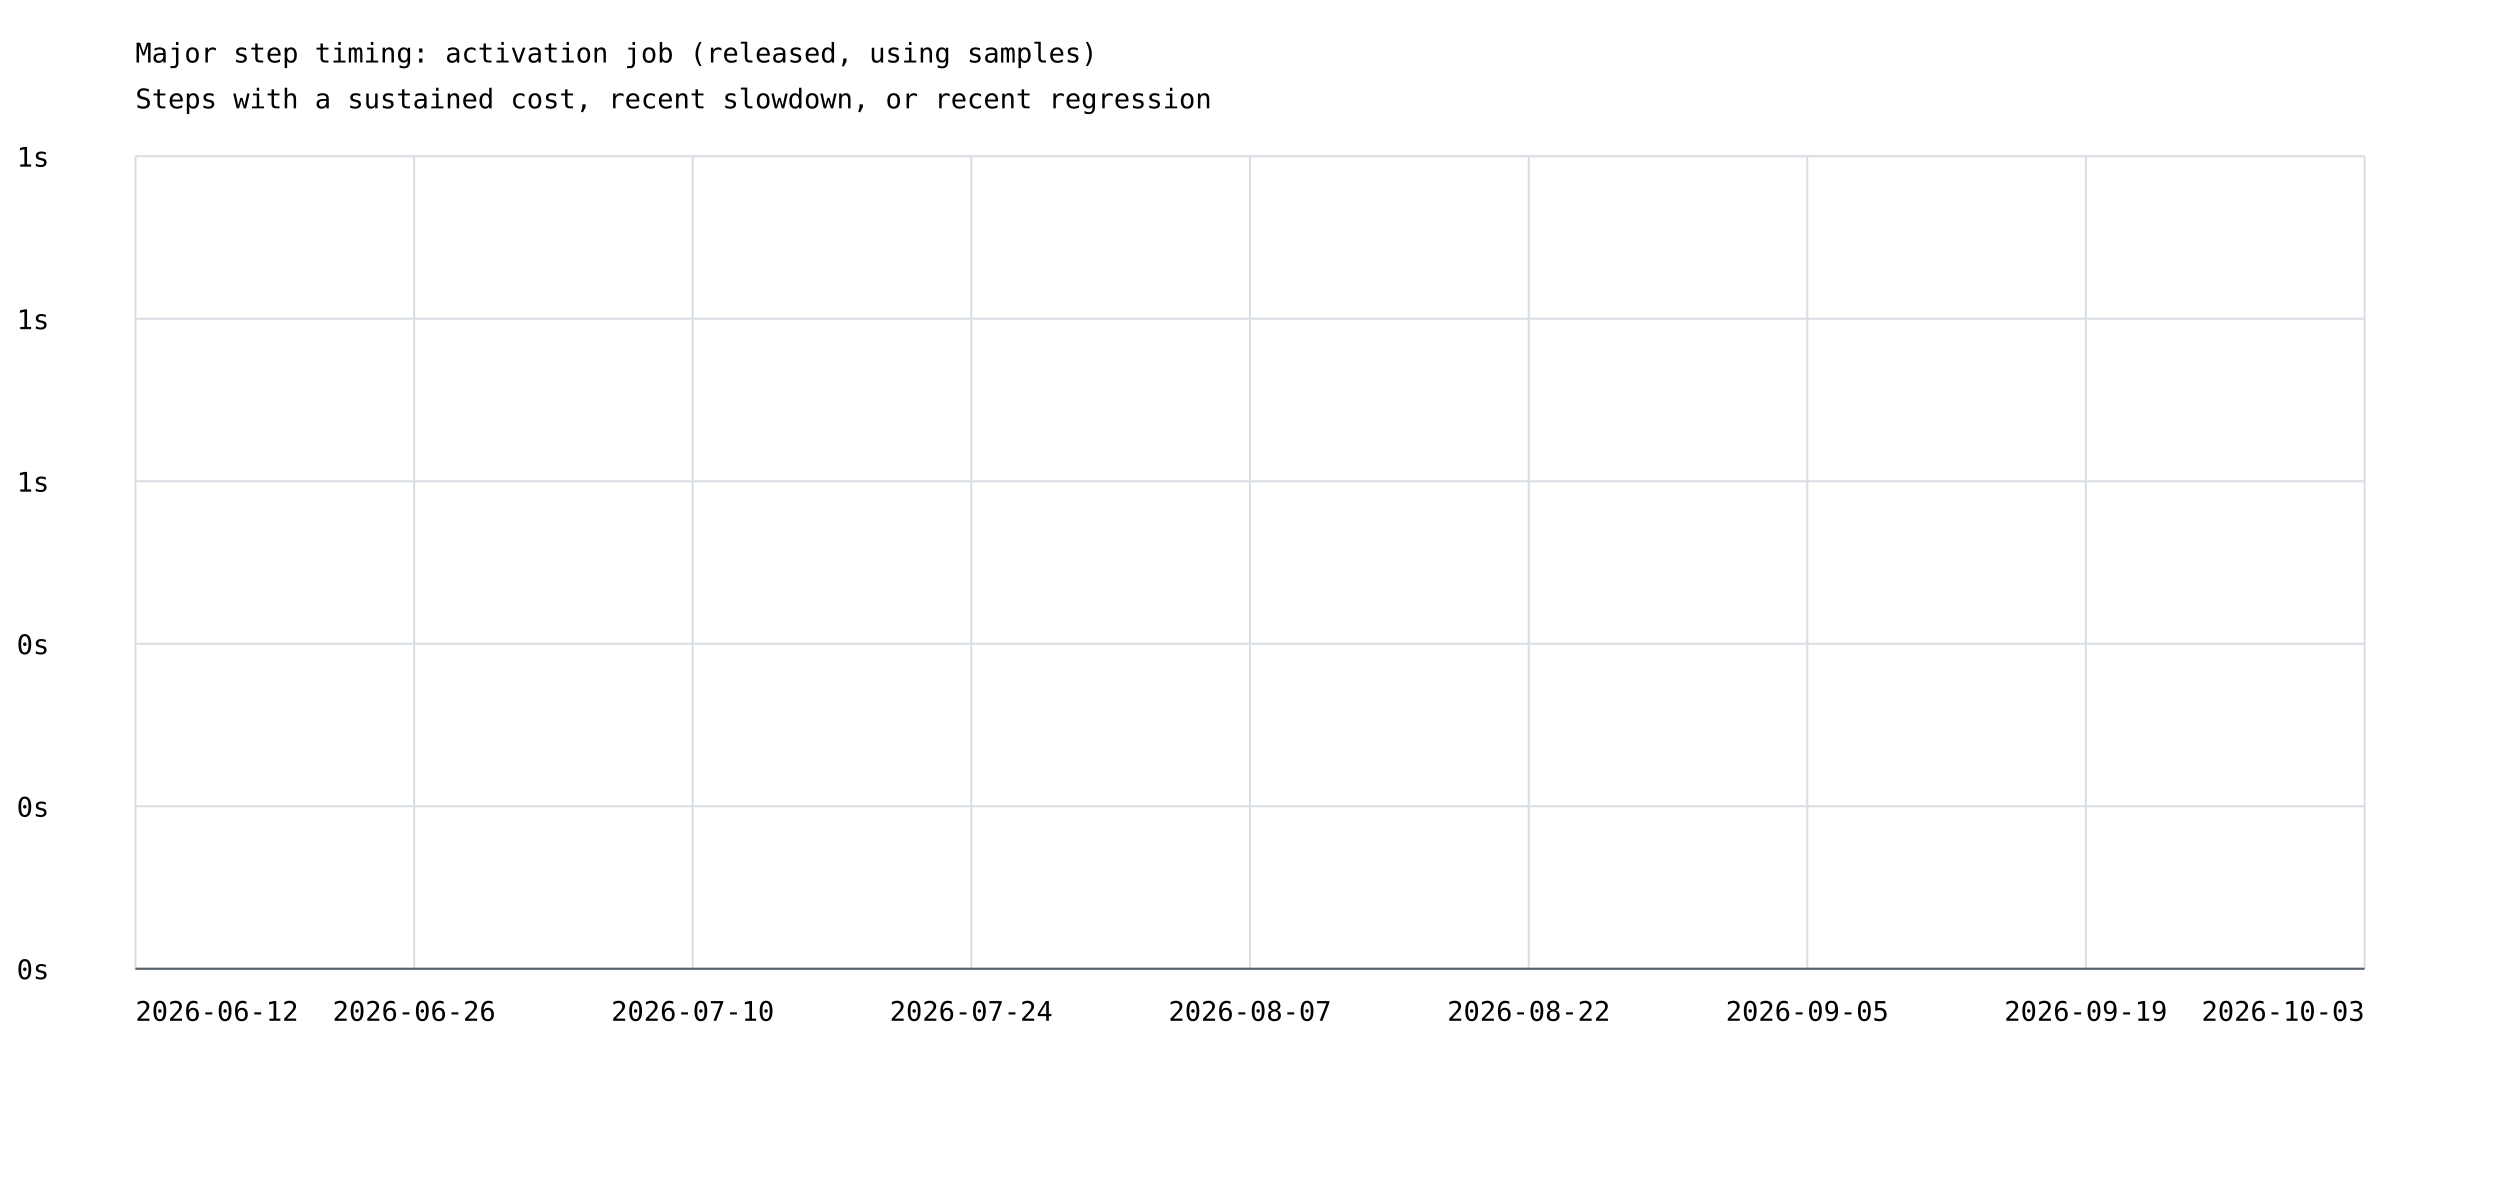
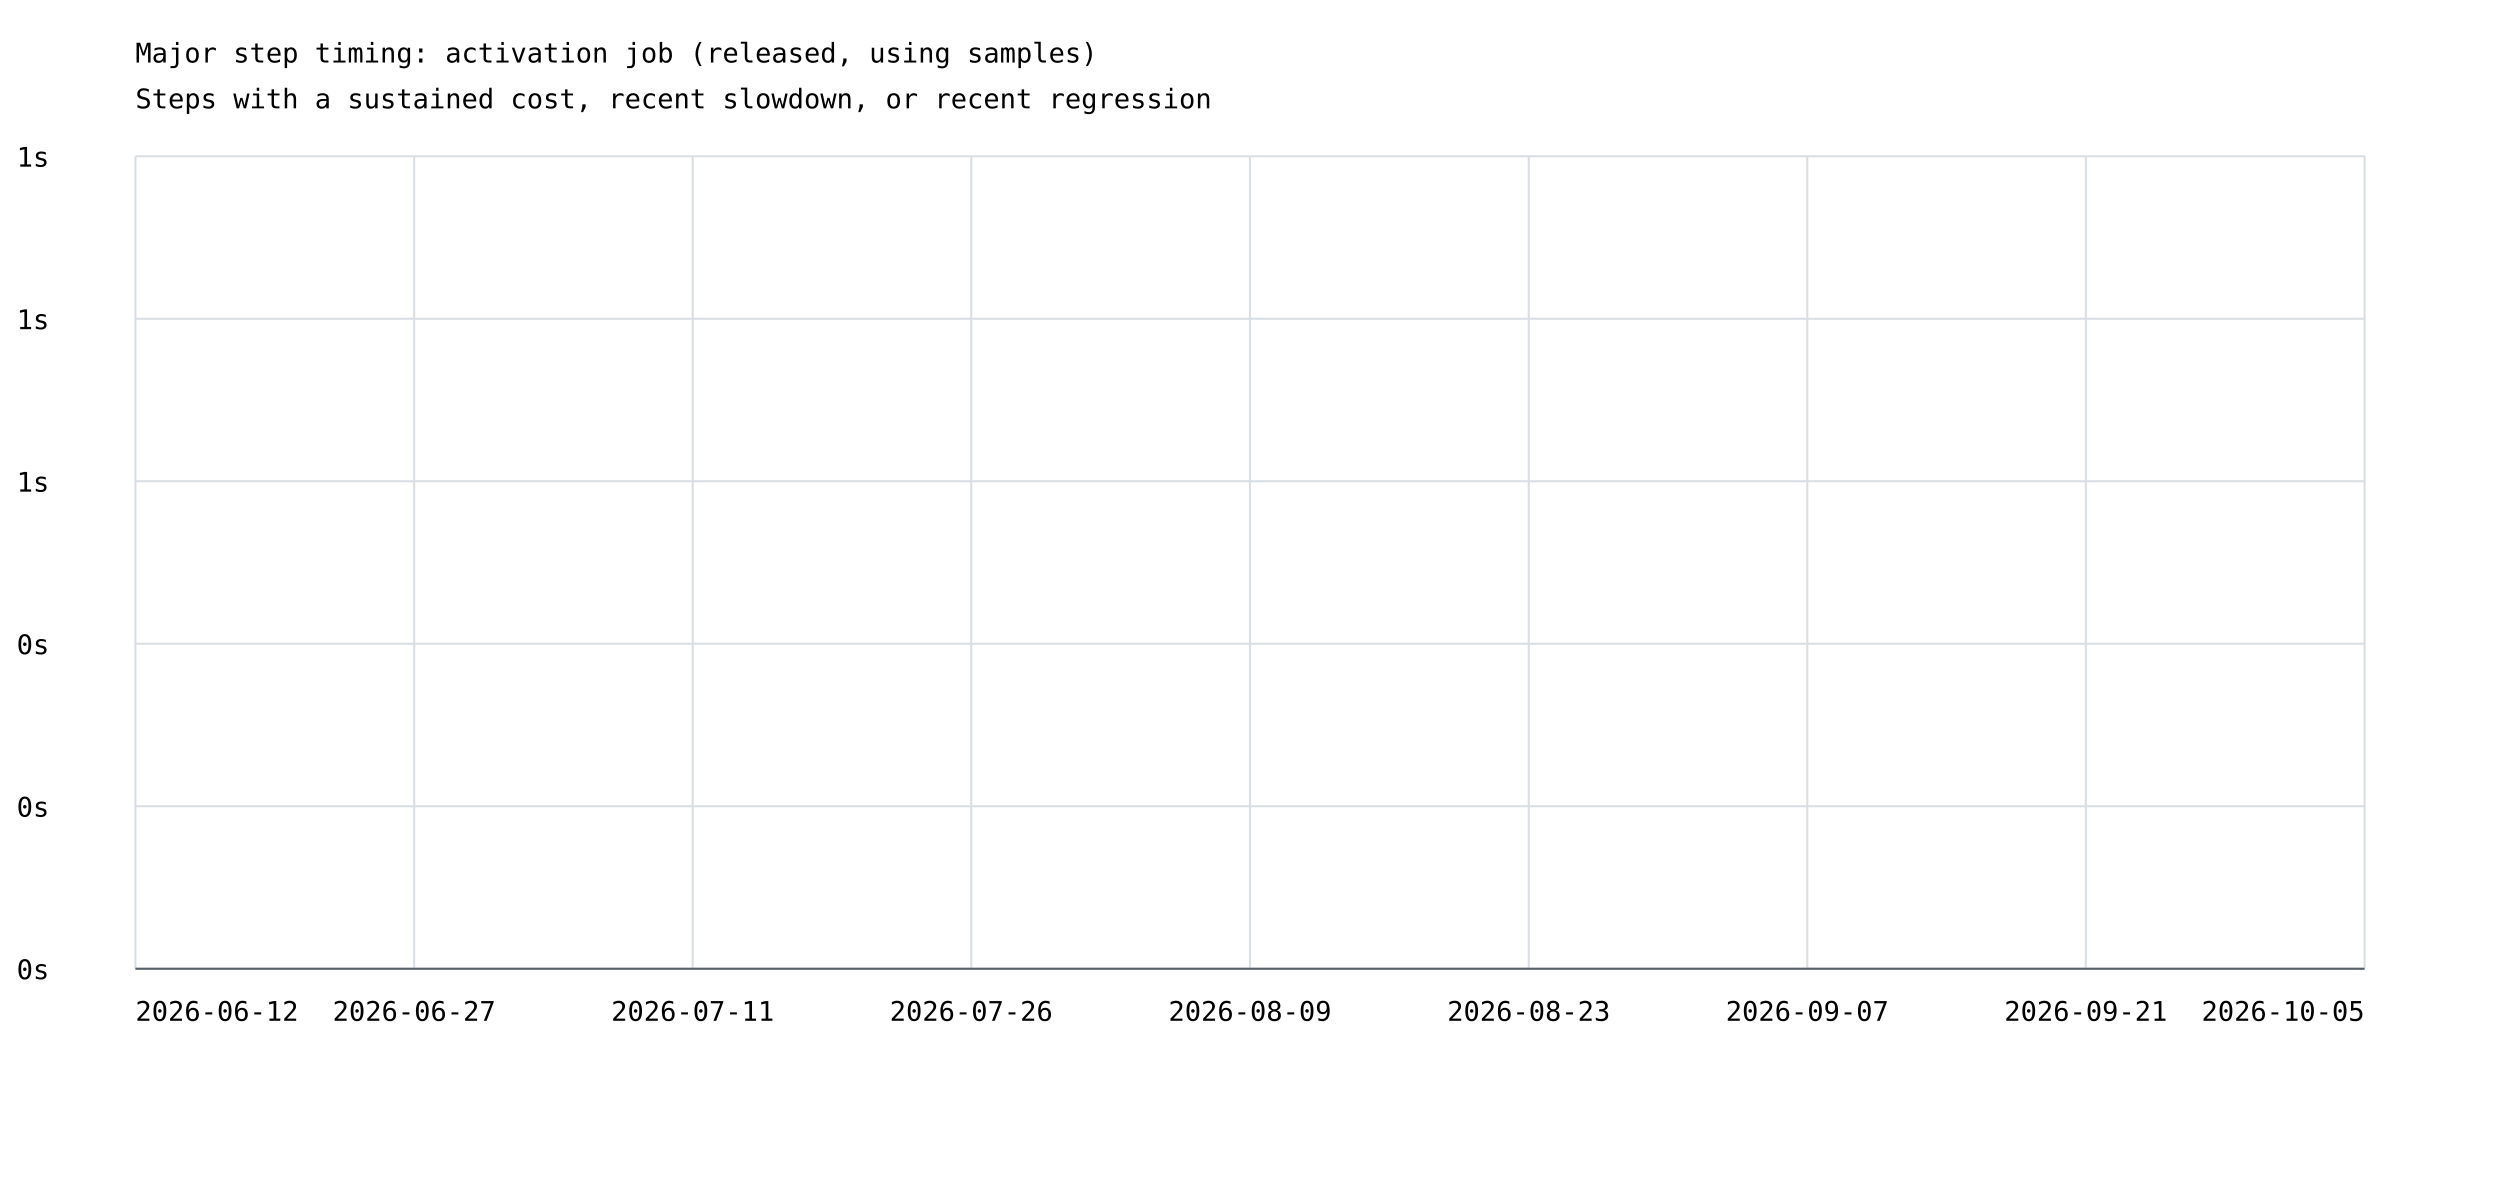
<svg xmlns="http://www.w3.org/2000/svg" width="1200" height="575" viewBox="0 0 1200 575">
  <rect width="100%" height="100%" fill="white" />
  <style>text{font-family:ui-monospace,monospace;font-size:13px}.axis{stroke:#57606a;stroke-width:1}.grid{stroke:#d8dee4;stroke-width:1}</style>
  <text x="65" y="30" font-size="20">Major step timing: activation job (released, using samples)</text>
  <text x="65" y="52">Steps with a sustained cost, recent slowdown, or recent regression</text>
  <line class="grid" x1="65" y1="465.0" x2="1135" y2="465.0" />
  <text x="8" y="470.0">0s</text>
  <line class="grid" x1="65" y1="387.0" x2="1135" y2="387.0" />
  <text x="8" y="392.0">0s</text>
  <line class="grid" x1="65" y1="309.0" x2="1135" y2="309.0" />
  <text x="8" y="314.0">0s</text>
  <line class="grid" x1="65" y1="231.0" x2="1135" y2="231.0" />
  <text x="8" y="236.0">1s</text>
  <line class="grid" x1="65" y1="153.0" x2="1135" y2="153.0" />
  <text x="8" y="158.0">1s</text>
  <line class="grid" x1="65" y1="75.0" x2="1135" y2="75.0" />
  <text x="8" y="80.0">1s</text>
  <line class="grid" x1="65.0" y1="75" x2="65.0" y2="465" />
  <line class="grid" x1="198.8" y1="75" x2="198.8" y2="465" />
  <line class="grid" x1="332.5" y1="75" x2="332.5" y2="465" />
  <line class="grid" x1="466.2" y1="75" x2="466.2" y2="465" />
  <line class="grid" x1="600.0" y1="75" x2="600.0" y2="465" />
  <line class="grid" x1="733.8" y1="75" x2="733.8" y2="465" />
  <line class="grid" x1="867.5" y1="75" x2="867.5" y2="465" />
  <line class="grid" x1="1001.2" y1="75" x2="1001.2" y2="465" />
  <line class="grid" x1="1135.0" y1="75" x2="1135.0" y2="465" />
  <text x="65.0" y="490" text-anchor="start">2026-06-12</text>
-   <text x="198.8" y="490" text-anchor="middle">2026-06-26</text>
-   <text x="332.5" y="490" text-anchor="middle">2026-07-10</text>
-   <text x="466.2" y="490" text-anchor="middle">2026-07-24</text>
-   <text x="600.0" y="490" text-anchor="middle">2026-08-07</text>
-   <text x="733.8" y="490" text-anchor="middle">2026-08-22</text>
-   <text x="867.5" y="490" text-anchor="middle">2026-09-05</text>
-   <text x="1001.2" y="490" text-anchor="middle">2026-09-19</text>
-   <text x="1135.0" y="490" text-anchor="end">2026-10-03</text>
+   <text x="198.8" y="490" text-anchor="middle">2026-06-27</text>
+   <text x="332.5" y="490" text-anchor="middle">2026-07-11</text>
+   <text x="466.2" y="490" text-anchor="middle">2026-07-26</text>
+   <text x="600.0" y="490" text-anchor="middle">2026-08-09</text>
+   <text x="733.8" y="490" text-anchor="middle">2026-08-23</text>
+   <text x="867.5" y="490" text-anchor="middle">2026-09-07</text>
+   <text x="1001.2" y="490" text-anchor="middle">2026-09-21</text>
+   <text x="1135.0" y="490" text-anchor="end">2026-10-05</text>
  <line class="axis" x1="65" y1="465" x2="1135" y2="465" />
</svg>
